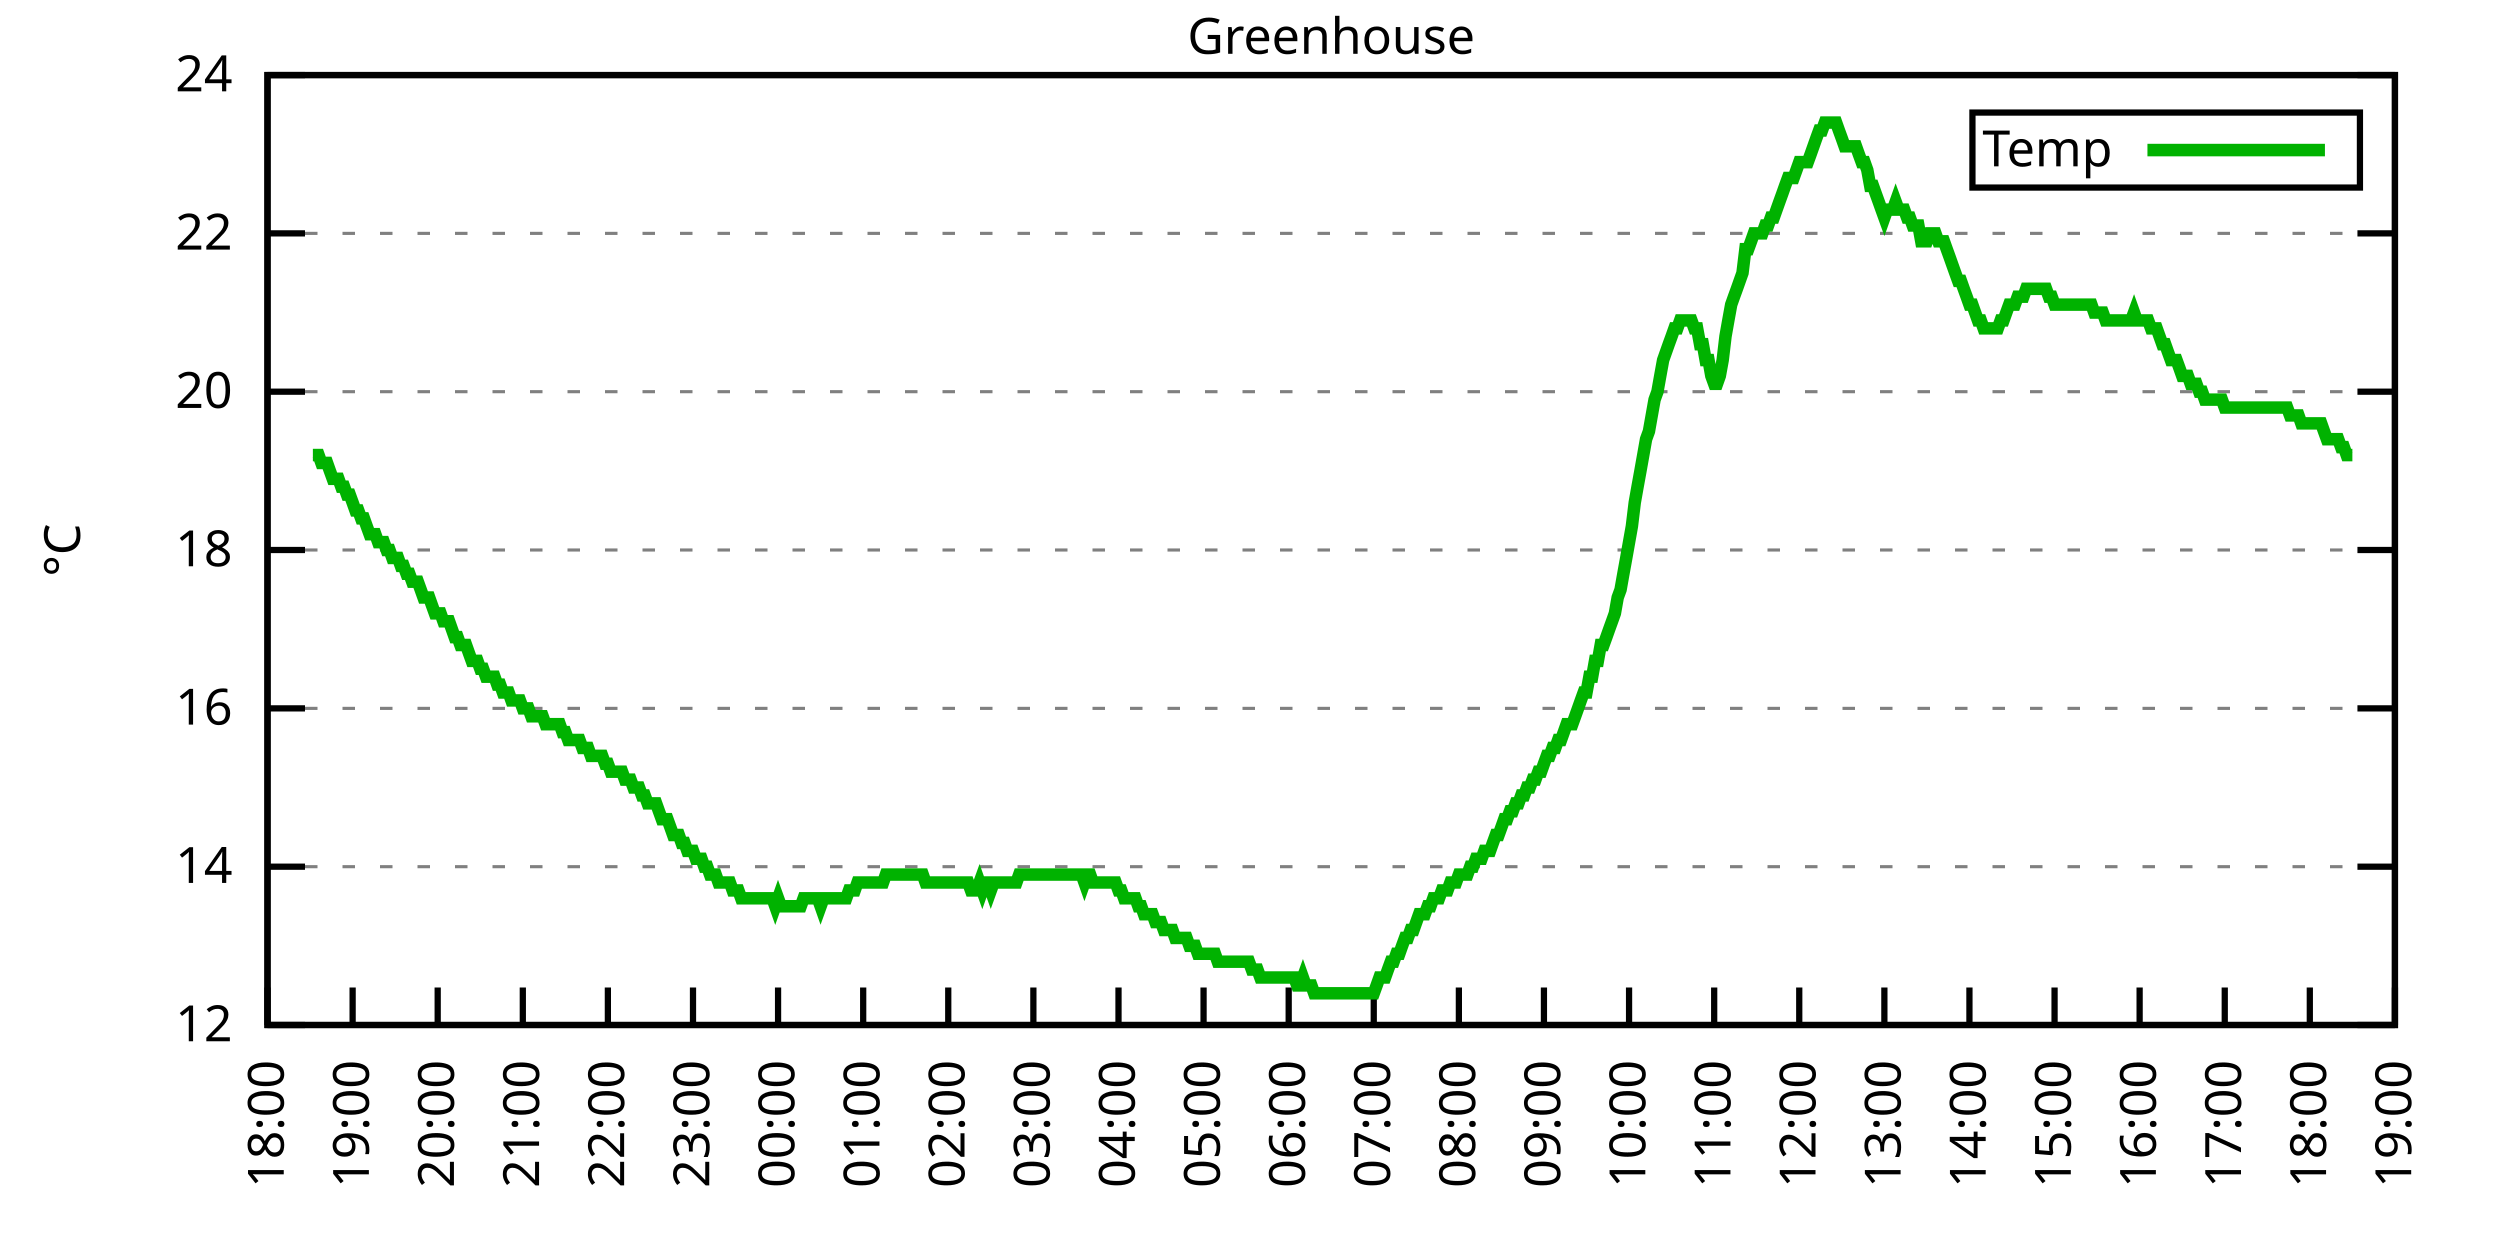
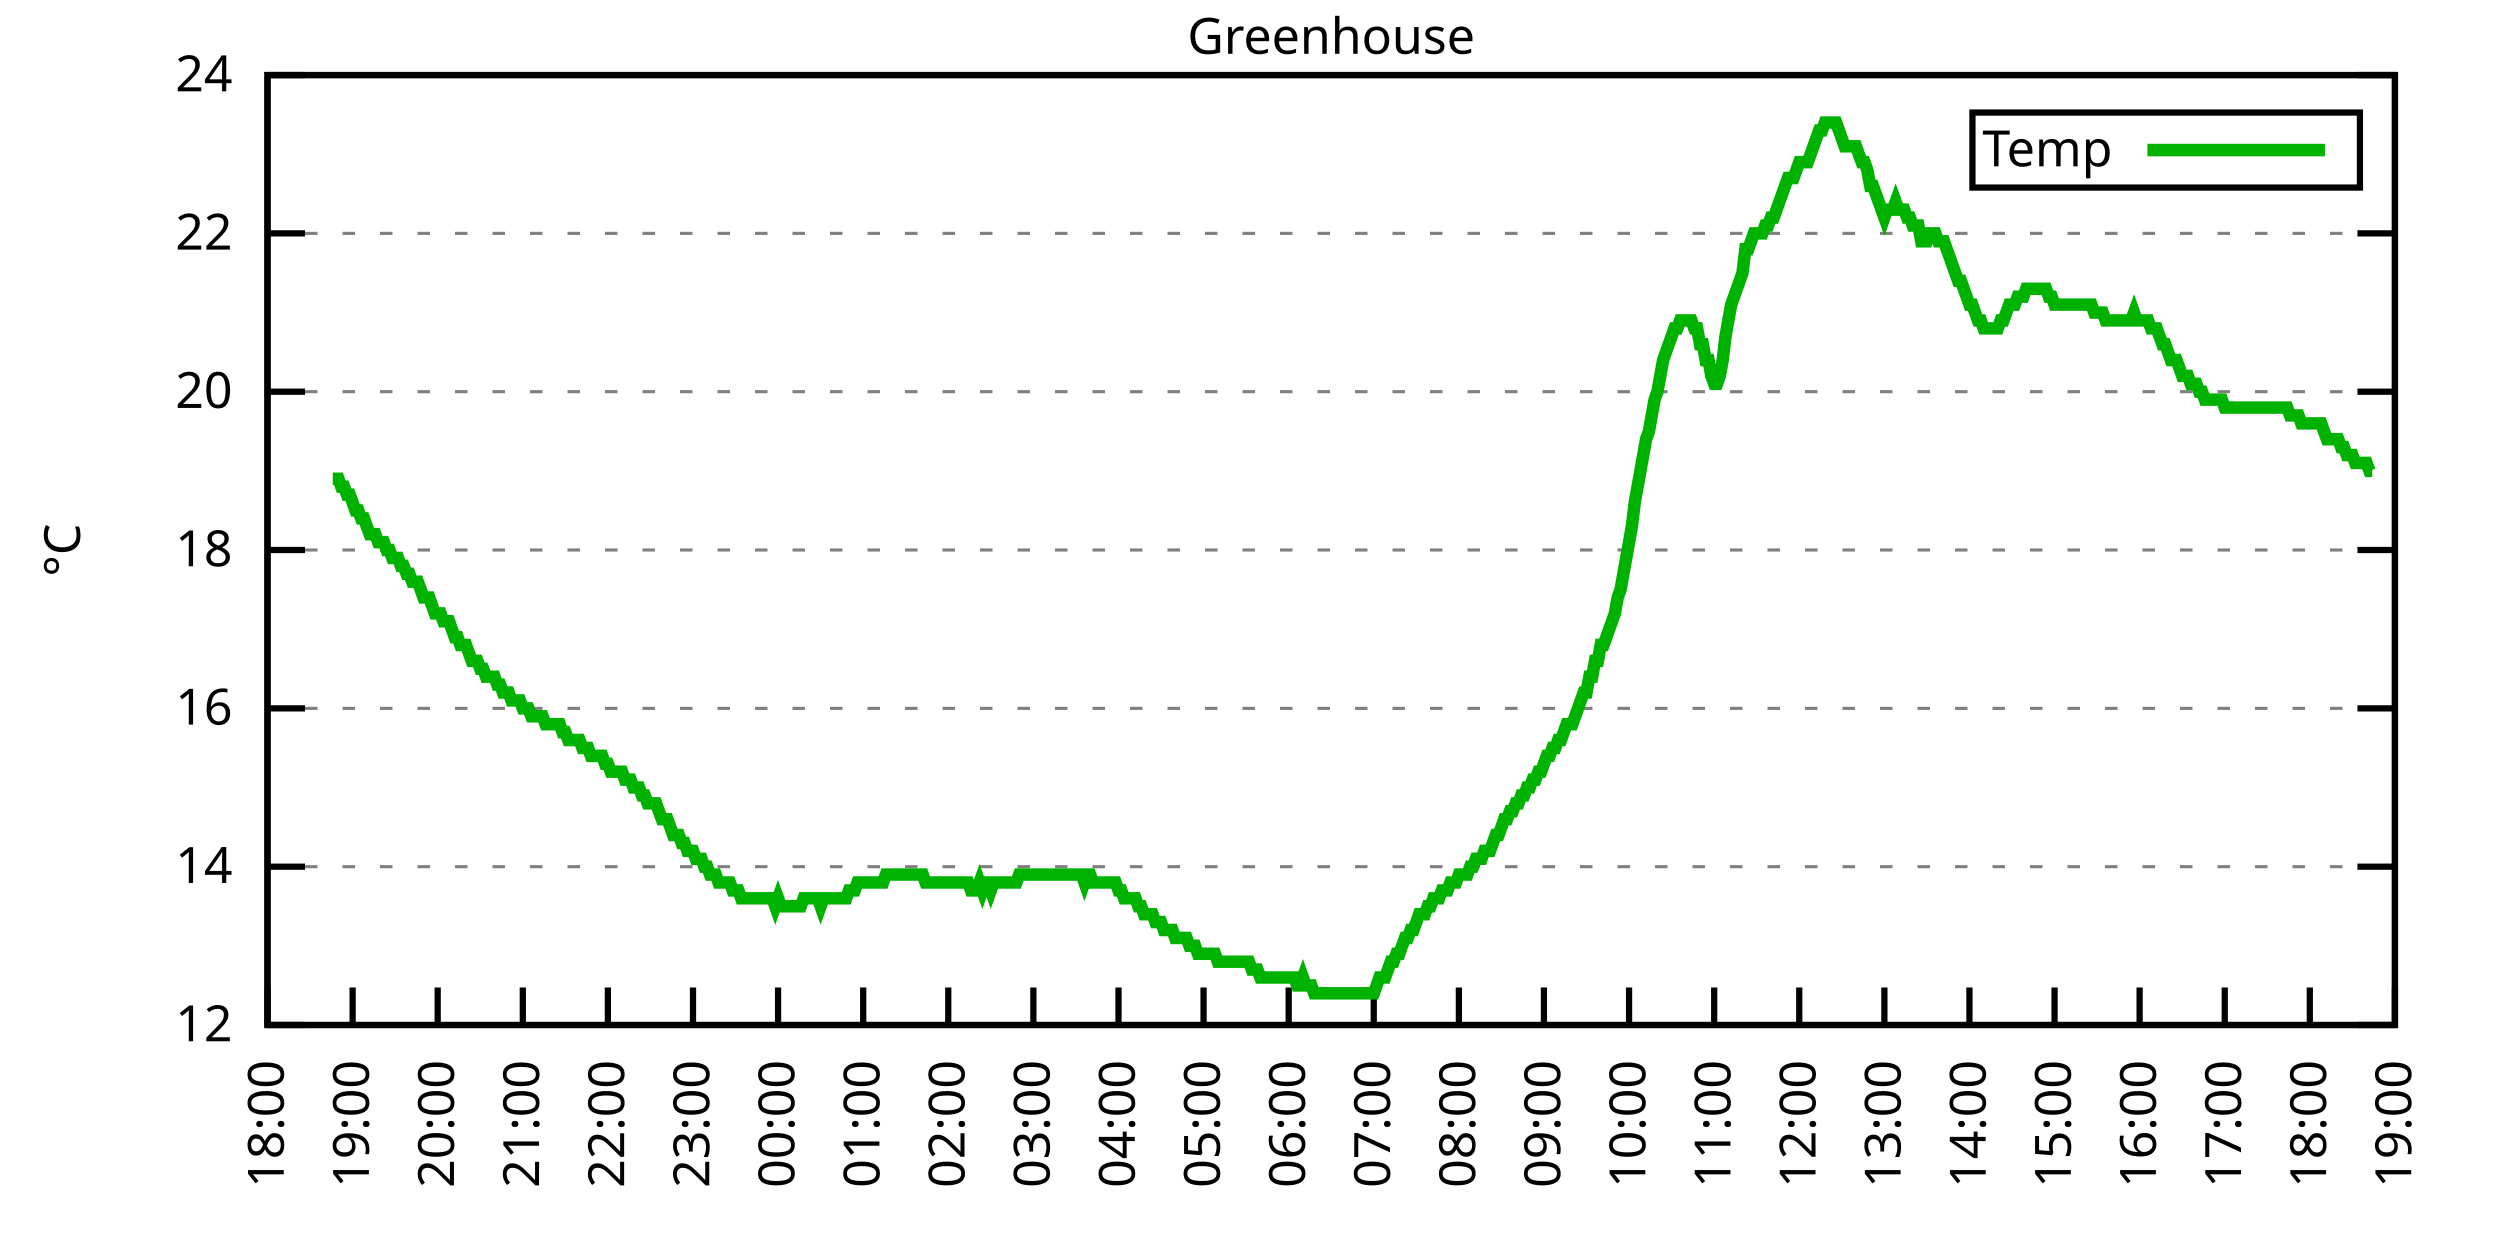
<svg xmlns="http://www.w3.org/2000/svg" xmlns:xlink="http://www.w3.org/1999/xlink" width="400" height="200" viewBox="0 0 400 200">
  <g id="gnuplot_canvas">
    <rect x="0" y="0" width="400" height="200" fill="none" />
    <defs>
      <circle id="gpDot" r="0.5" stroke-width="0.5" stroke="currentColor" />
      <path id="gpPt0" stroke-width="0.333" stroke="currentColor" d="M-1,0 h2 M0,-1 v2" />
      <path id="gpPt1" stroke-width="0.333" stroke="currentColor" d="M-1,-1 L1,1 M1,-1 L-1,1" />
      <path id="gpPt2" stroke-width="0.333" stroke="currentColor" d="M-1,0 L1,0 M0,-1 L0,1 M-1,-1 L1,1 M-1,1 L1,-1" />
      <rect id="gpPt3" stroke-width="0.333" stroke="currentColor" x="-1" y="-1" width="2" height="2" />
      <rect id="gpPt4" stroke-width="0.333" stroke="currentColor" fill="currentColor" x="-1" y="-1" width="2" height="2" />
      <circle id="gpPt5" stroke-width="0.333" stroke="currentColor" cx="0" cy="0" r="1" />
      <use xlink:href="#gpPt5" id="gpPt6" fill="currentColor" stroke="none" />
      <path id="gpPt7" stroke-width="0.333" stroke="currentColor" d="M0,-1.33 L-1.33,0.67 L1.33,0.67 z" />
      <use xlink:href="#gpPt7" id="gpPt8" fill="currentColor" stroke="none" />
      <use xlink:href="#gpPt7" id="gpPt9" stroke="currentColor" transform="rotate(180)" />
      <use xlink:href="#gpPt9" id="gpPt10" fill="currentColor" stroke="none" />
      <use xlink:href="#gpPt3" id="gpPt11" stroke="currentColor" transform="rotate(45)" />
      <use xlink:href="#gpPt11" id="gpPt12" fill="currentColor" stroke="none" />
      <path id="gpPt13" stroke-width="0.333" stroke="currentColor" d="M0,1.330 L1.265,0.411 L0.782,-1.067 L-0.782,-1.076 L-1.265,0.411 z" />
      <use xlink:href="#gpPt13" id="gpPt14" fill="currentColor" stroke="none" />
      <filter id="textbox" filterUnits="objectBoundingBox" x="0" y="0" height="1" width="1">
        <feFlood flood-color="white" flood-opacity="1" result="bgnd" />
        <feComposite in="SourceGraphic" in2="bgnd" operator="atop" />
      </filter>
      <filter id="greybox" filterUnits="objectBoundingBox" x="0" y="0" height="1" width="1">
        <feFlood flood-color="lightgrey" flood-opacity="1" result="grey" />
        <feComposite in="SourceGraphic" in2="grey" operator="atop" />
      </filter>
    </defs>
    <g fill="none" color="white" stroke="currentColor" stroke-width="1.00" stroke-linecap="butt" stroke-linejoin="miter">
</g>
    <g fill="none" color="black" stroke="currentColor" stroke-width="1.00" stroke-linecap="butt" stroke-linejoin="miter">
      <g stroke="none" shape-rendering="crispEdges">
        <polygon fill="rgb(255, 255, 255)" points="42.80,164.00 383.18,164.00 383.18,12.02 42.80,12.02 " />
      </g>
    </g>
    <g fill="none" color="black" stroke="currentColor" stroke-width="1.00" stroke-linecap="butt" stroke-linejoin="miter">
</g>
    <g fill="none" color="black" stroke="black" stroke-width="0.50" stroke-linecap="butt" stroke-linejoin="miter">
</g>
    <g fill="none" color="gray" stroke="currentColor" stroke-width="0.50" stroke-linecap="butt" stroke-linejoin="miter">
      <path stroke="gray" stroke-dasharray="2,4" class="gridline" d="M42.80,164.00 L383.19,164.00  " />
    </g>
    <g fill="none" color="gray" stroke="gray" stroke-width="1.00" stroke-linecap="butt" stroke-linejoin="miter">
</g>
    <g fill="none" color="black" stroke="currentColor" stroke-width="1.00" stroke-linecap="butt" stroke-linejoin="miter">
      <path stroke="black" d="M42.80,164.00 L48.80,164.00 M383.19,164.00 L377.19,164.00  " />
      <g transform="translate(37.20,166.60)" stroke="none" fill="black" font-family="Sans" font-size="8.00" text-anchor="end">
        <text>
          <tspan font-family="Sans"> 12</tspan>
        </text>
      </g>
    </g>
    <g fill="none" color="black" stroke="currentColor" stroke-width="1.00" stroke-linecap="butt" stroke-linejoin="miter">
</g>
    <g fill="none" color="black" stroke="black" stroke-width="0.50" stroke-linecap="butt" stroke-linejoin="miter">
</g>
    <g fill="none" color="gray" stroke="currentColor" stroke-width="0.50" stroke-linecap="butt" stroke-linejoin="miter">
      <path stroke="gray" stroke-dasharray="2,4" class="gridline" d="M42.80,138.67 L383.19,138.67  " />
    </g>
    <g fill="none" color="gray" stroke="gray" stroke-width="1.00" stroke-linecap="butt" stroke-linejoin="miter">
</g>
    <g fill="none" color="black" stroke="currentColor" stroke-width="1.00" stroke-linecap="butt" stroke-linejoin="miter">
      <path stroke="black" d="M42.80,138.67 L48.80,138.67 M383.19,138.67 L377.19,138.67  " />
      <g transform="translate(37.20,141.27)" stroke="none" fill="black" font-family="Sans" font-size="8.00" text-anchor="end">
        <text>
          <tspan font-family="Sans"> 14</tspan>
        </text>
      </g>
    </g>
    <g fill="none" color="black" stroke="currentColor" stroke-width="1.00" stroke-linecap="butt" stroke-linejoin="miter">
</g>
    <g fill="none" color="black" stroke="black" stroke-width="0.50" stroke-linecap="butt" stroke-linejoin="miter">
</g>
    <g fill="none" color="gray" stroke="currentColor" stroke-width="0.50" stroke-linecap="butt" stroke-linejoin="miter">
      <path stroke="gray" stroke-dasharray="2,4" class="gridline" d="M42.80,113.34 L383.19,113.34  " />
    </g>
    <g fill="none" color="gray" stroke="gray" stroke-width="1.00" stroke-linecap="butt" stroke-linejoin="miter">
</g>
    <g fill="none" color="black" stroke="currentColor" stroke-width="1.00" stroke-linecap="butt" stroke-linejoin="miter">
      <path stroke="black" d="M42.80,113.34 L48.80,113.34 M383.19,113.34 L377.19,113.34  " />
      <g transform="translate(37.20,115.94)" stroke="none" fill="black" font-family="Sans" font-size="8.00" text-anchor="end">
        <text>
          <tspan font-family="Sans"> 16</tspan>
        </text>
      </g>
    </g>
    <g fill="none" color="black" stroke="currentColor" stroke-width="1.00" stroke-linecap="butt" stroke-linejoin="miter">
</g>
    <g fill="none" color="black" stroke="black" stroke-width="0.50" stroke-linecap="butt" stroke-linejoin="miter">
</g>
    <g fill="none" color="gray" stroke="currentColor" stroke-width="0.50" stroke-linecap="butt" stroke-linejoin="miter">
      <path stroke="gray" stroke-dasharray="2,4" class="gridline" d="M42.80,88.00 L383.19,88.00  " />
    </g>
    <g fill="none" color="gray" stroke="gray" stroke-width="1.00" stroke-linecap="butt" stroke-linejoin="miter">
</g>
    <g fill="none" color="black" stroke="currentColor" stroke-width="1.00" stroke-linecap="butt" stroke-linejoin="miter">
      <path stroke="black" d="M42.80,88.00 L48.80,88.00 M383.19,88.00 L377.19,88.00  " />
      <g transform="translate(37.20,90.60)" stroke="none" fill="black" font-family="Sans" font-size="8.00" text-anchor="end">
        <text>
          <tspan font-family="Sans"> 18</tspan>
        </text>
      </g>
    </g>
    <g fill="none" color="black" stroke="currentColor" stroke-width="1.00" stroke-linecap="butt" stroke-linejoin="miter">
</g>
    <g fill="none" color="black" stroke="black" stroke-width="0.50" stroke-linecap="butt" stroke-linejoin="miter">
</g>
    <g fill="none" color="gray" stroke="currentColor" stroke-width="0.50" stroke-linecap="butt" stroke-linejoin="miter">
      <path stroke="gray" stroke-dasharray="2,4" class="gridline" d="M42.80,62.67 L383.19,62.67  " />
    </g>
    <g fill="none" color="gray" stroke="gray" stroke-width="1.00" stroke-linecap="butt" stroke-linejoin="miter">
</g>
    <g fill="none" color="black" stroke="currentColor" stroke-width="1.00" stroke-linecap="butt" stroke-linejoin="miter">
      <path stroke="black" d="M42.80,62.67 L48.80,62.67 M383.19,62.67 L377.19,62.67  " />
      <g transform="translate(37.20,65.27)" stroke="none" fill="black" font-family="Sans" font-size="8.00" text-anchor="end">
        <text>
          <tspan font-family="Sans"> 20</tspan>
        </text>
      </g>
    </g>
    <g fill="none" color="black" stroke="currentColor" stroke-width="1.00" stroke-linecap="butt" stroke-linejoin="miter">
</g>
    <g fill="none" color="black" stroke="black" stroke-width="0.50" stroke-linecap="butt" stroke-linejoin="miter">
</g>
    <g fill="none" color="gray" stroke="currentColor" stroke-width="0.50" stroke-linecap="butt" stroke-linejoin="miter">
      <path stroke="gray" stroke-dasharray="2,4" class="gridline" d="M42.80,37.34 L383.19,37.34  " />
    </g>
    <g fill="none" color="gray" stroke="gray" stroke-width="1.00" stroke-linecap="butt" stroke-linejoin="miter">
</g>
    <g fill="none" color="black" stroke="currentColor" stroke-width="1.00" stroke-linecap="butt" stroke-linejoin="miter">
      <path stroke="black" d="M42.80,37.34 L48.80,37.34 M383.19,37.34 L377.19,37.34  " />
      <g transform="translate(37.20,39.94)" stroke="none" fill="black" font-family="Sans" font-size="8.00" text-anchor="end">
        <text>
          <tspan font-family="Sans"> 22</tspan>
        </text>
      </g>
    </g>
    <g fill="none" color="black" stroke="currentColor" stroke-width="1.00" stroke-linecap="butt" stroke-linejoin="miter">
</g>
    <g fill="none" color="black" stroke="black" stroke-width="0.50" stroke-linecap="butt" stroke-linejoin="miter">
</g>
    <g fill="none" color="gray" stroke="currentColor" stroke-width="0.50" stroke-linecap="butt" stroke-linejoin="miter">
      <path stroke="gray" stroke-dasharray="2,4" class="gridline" d="M42.80,12.01 L383.19,12.01  " />
    </g>
    <g fill="none" color="gray" stroke="gray" stroke-width="1.00" stroke-linecap="butt" stroke-linejoin="miter">
</g>
    <g fill="none" color="black" stroke="currentColor" stroke-width="1.00" stroke-linecap="butt" stroke-linejoin="miter">
      <path stroke="black" d="M42.80,12.01 L48.80,12.01 M383.19,12.01 L377.19,12.01  " />
      <g transform="translate(37.20,14.61)" stroke="none" fill="black" font-family="Sans" font-size="8.00" text-anchor="end">
        <text>
          <tspan font-family="Sans"> 24</tspan>
        </text>
      </g>
    </g>
    <g fill="none" color="black" stroke="currentColor" stroke-width="1.00" stroke-linecap="butt" stroke-linejoin="miter">
      <path stroke="black" d="M42.80,164.00 L42.80,158.00  " />
      <g transform="translate(45.40,169.60) rotate(270.00)" stroke="none" fill="black" font-family="Sans" font-size="8.00" text-anchor="end">
        <text>
          <tspan font-family="Sans">18:00</tspan>
        </text>
      </g>
    </g>
    <g fill="none" color="black" stroke="currentColor" stroke-width="1.00" stroke-linecap="butt" stroke-linejoin="miter">
      <path stroke="black" d="M56.42,164.00 L56.42,158.00  " />
      <g transform="translate(59.02,169.60) rotate(270.00)" stroke="none" fill="black" font-family="Sans" font-size="8.00" text-anchor="end">
        <text>
          <tspan font-family="Sans">19:00</tspan>
        </text>
      </g>
    </g>
    <g fill="none" color="black" stroke="currentColor" stroke-width="1.00" stroke-linecap="butt" stroke-linejoin="miter">
      <path stroke="black" d="M70.03,164.00 L70.03,158.00  " />
      <g transform="translate(72.63,169.60) rotate(270.00)" stroke="none" fill="black" font-family="Sans" font-size="8.00" text-anchor="end">
        <text>
          <tspan font-family="Sans">20:00</tspan>
        </text>
      </g>
    </g>
    <g fill="none" color="black" stroke="currentColor" stroke-width="1.00" stroke-linecap="butt" stroke-linejoin="miter">
      <path stroke="black" d="M83.65,164.00 L83.65,158.00  " />
      <g transform="translate(86.25,169.60) rotate(270.00)" stroke="none" fill="black" font-family="Sans" font-size="8.00" text-anchor="end">
        <text>
          <tspan font-family="Sans">21:00</tspan>
        </text>
      </g>
    </g>
    <g fill="none" color="black" stroke="currentColor" stroke-width="1.00" stroke-linecap="butt" stroke-linejoin="miter">
      <path stroke="black" d="M97.26,164.00 L97.26,158.00  " />
      <g transform="translate(99.86,169.60) rotate(270.00)" stroke="none" fill="black" font-family="Sans" font-size="8.00" text-anchor="end">
        <text>
          <tspan font-family="Sans">22:00</tspan>
        </text>
      </g>
    </g>
    <g fill="none" color="black" stroke="currentColor" stroke-width="1.00" stroke-linecap="butt" stroke-linejoin="miter">
      <path stroke="black" d="M110.88,164.00 L110.88,158.00  " />
      <g transform="translate(113.48,169.60) rotate(270.00)" stroke="none" fill="black" font-family="Sans" font-size="8.00" text-anchor="end">
        <text>
          <tspan font-family="Sans">23:00</tspan>
        </text>
      </g>
    </g>
    <g fill="none" color="black" stroke="currentColor" stroke-width="1.00" stroke-linecap="butt" stroke-linejoin="miter">
      <path stroke="black" d="M124.49,164.00 L124.49,158.00  " />
      <g transform="translate(127.09,169.60) rotate(270.00)" stroke="none" fill="black" font-family="Sans" font-size="8.00" text-anchor="end">
        <text>
          <tspan font-family="Sans">00:00</tspan>
        </text>
      </g>
    </g>
    <g fill="none" color="black" stroke="currentColor" stroke-width="1.00" stroke-linecap="butt" stroke-linejoin="miter">
      <path stroke="black" d="M138.11,164.00 L138.11,158.00  " />
      <g transform="translate(140.71,169.60) rotate(270.00)" stroke="none" fill="black" font-family="Sans" font-size="8.00" text-anchor="end">
        <text>
          <tspan font-family="Sans">01:00</tspan>
        </text>
      </g>
    </g>
    <g fill="none" color="black" stroke="currentColor" stroke-width="1.00" stroke-linecap="butt" stroke-linejoin="miter">
      <path stroke="black" d="M151.72,164.00 L151.72,158.00  " />
      <g transform="translate(154.32,169.60) rotate(270.00)" stroke="none" fill="black" font-family="Sans" font-size="8.00" text-anchor="end">
        <text>
          <tspan font-family="Sans">02:00</tspan>
        </text>
      </g>
    </g>
    <g fill="none" color="black" stroke="currentColor" stroke-width="1.00" stroke-linecap="butt" stroke-linejoin="miter">
      <path stroke="black" d="M165.34,164.00 L165.34,158.00  " />
      <g transform="translate(167.94,169.60) rotate(270.00)" stroke="none" fill="black" font-family="Sans" font-size="8.00" text-anchor="end">
        <text>
          <tspan font-family="Sans">03:00</tspan>
        </text>
      </g>
    </g>
    <g fill="none" color="black" stroke="currentColor" stroke-width="1.00" stroke-linecap="butt" stroke-linejoin="miter">
      <path stroke="black" d="M178.96,164.00 L178.96,158.00  " />
      <g transform="translate(181.56,169.60) rotate(270.00)" stroke="none" fill="black" font-family="Sans" font-size="8.00" text-anchor="end">
        <text>
          <tspan font-family="Sans">04:00</tspan>
        </text>
      </g>
    </g>
    <g fill="none" color="black" stroke="currentColor" stroke-width="1.00" stroke-linecap="butt" stroke-linejoin="miter">
      <path stroke="black" d="M192.57,164.00 L192.57,158.00  " />
      <g transform="translate(195.17,169.60) rotate(270.00)" stroke="none" fill="black" font-family="Sans" font-size="8.00" text-anchor="end">
        <text>
          <tspan font-family="Sans">05:00</tspan>
        </text>
      </g>
    </g>
    <g fill="none" color="black" stroke="currentColor" stroke-width="1.00" stroke-linecap="butt" stroke-linejoin="miter">
      <path stroke="black" d="M206.19,164.00 L206.19,158.00  " />
      <g transform="translate(208.79,169.60) rotate(270.00)" stroke="none" fill="black" font-family="Sans" font-size="8.00" text-anchor="end">
        <text>
          <tspan font-family="Sans">06:00</tspan>
        </text>
      </g>
    </g>
    <g fill="none" color="black" stroke="currentColor" stroke-width="1.00" stroke-linecap="butt" stroke-linejoin="miter">
      <path stroke="black" d="M219.80,164.00 L219.80,158.00  " />
      <g transform="translate(222.40,169.60) rotate(270.00)" stroke="none" fill="black" font-family="Sans" font-size="8.00" text-anchor="end">
        <text>
          <tspan font-family="Sans">07:00</tspan>
        </text>
      </g>
    </g>
    <g fill="none" color="black" stroke="currentColor" stroke-width="1.00" stroke-linecap="butt" stroke-linejoin="miter">
      <path stroke="black" d="M233.42,164.00 L233.42,158.00  " />
      <g transform="translate(236.02,169.60) rotate(270.00)" stroke="none" fill="black" font-family="Sans" font-size="8.00" text-anchor="end">
        <text>
          <tspan font-family="Sans">08:00</tspan>
        </text>
      </g>
    </g>
    <g fill="none" color="black" stroke="currentColor" stroke-width="1.00" stroke-linecap="butt" stroke-linejoin="miter">
      <path stroke="black" d="M247.03,164.00 L247.03,158.00  " />
      <g transform="translate(249.63,169.60) rotate(270.00)" stroke="none" fill="black" font-family="Sans" font-size="8.00" text-anchor="end">
        <text>
          <tspan font-family="Sans">09:00</tspan>
        </text>
      </g>
    </g>
    <g fill="none" color="black" stroke="currentColor" stroke-width="1.00" stroke-linecap="butt" stroke-linejoin="miter">
      <path stroke="black" d="M260.65,164.00 L260.65,158.00  " />
      <g transform="translate(263.25,169.60) rotate(270.00)" stroke="none" fill="black" font-family="Sans" font-size="8.00" text-anchor="end">
        <text>
          <tspan font-family="Sans">10:00</tspan>
        </text>
      </g>
    </g>
    <g fill="none" color="black" stroke="currentColor" stroke-width="1.00" stroke-linecap="butt" stroke-linejoin="miter">
      <path stroke="black" d="M274.27,164.00 L274.27,158.00  " />
      <g transform="translate(276.87,169.60) rotate(270.00)" stroke="none" fill="black" font-family="Sans" font-size="8.00" text-anchor="end">
        <text>
          <tspan font-family="Sans">11:00</tspan>
        </text>
      </g>
    </g>
    <g fill="none" color="black" stroke="currentColor" stroke-width="1.00" stroke-linecap="butt" stroke-linejoin="miter">
      <path stroke="black" d="M287.88,164.00 L287.88,158.00  " />
      <g transform="translate(290.48,169.60) rotate(270.00)" stroke="none" fill="black" font-family="Sans" font-size="8.00" text-anchor="end">
        <text>
          <tspan font-family="Sans">12:00</tspan>
        </text>
      </g>
    </g>
    <g fill="none" color="black" stroke="currentColor" stroke-width="1.00" stroke-linecap="butt" stroke-linejoin="miter">
      <path stroke="black" d="M301.50,164.00 L301.50,158.00  " />
      <g transform="translate(304.10,169.60) rotate(270.00)" stroke="none" fill="black" font-family="Sans" font-size="8.00" text-anchor="end">
        <text>
          <tspan font-family="Sans">13:00</tspan>
        </text>
      </g>
    </g>
    <g fill="none" color="black" stroke="currentColor" stroke-width="1.00" stroke-linecap="butt" stroke-linejoin="miter">
      <path stroke="black" d="M315.11,164.00 L315.11,158.00  " />
      <g transform="translate(317.71,169.60) rotate(270.00)" stroke="none" fill="black" font-family="Sans" font-size="8.00" text-anchor="end">
        <text>
          <tspan font-family="Sans">14:00</tspan>
        </text>
      </g>
    </g>
    <g fill="none" color="black" stroke="currentColor" stroke-width="1.00" stroke-linecap="butt" stroke-linejoin="miter">
      <path stroke="black" d="M328.73,164.00 L328.73,158.00  " />
      <g transform="translate(331.33,169.60) rotate(270.00)" stroke="none" fill="black" font-family="Sans" font-size="8.00" text-anchor="end">
        <text>
          <tspan font-family="Sans">15:00</tspan>
        </text>
      </g>
    </g>
    <g fill="none" color="black" stroke="currentColor" stroke-width="1.00" stroke-linecap="butt" stroke-linejoin="miter">
      <path stroke="black" d="M342.34,164.00 L342.34,158.00  " />
      <g transform="translate(344.94,169.60) rotate(270.00)" stroke="none" fill="black" font-family="Sans" font-size="8.00" text-anchor="end">
        <text>
          <tspan font-family="Sans">16:00</tspan>
        </text>
      </g>
    </g>
    <g fill="none" color="black" stroke="currentColor" stroke-width="1.00" stroke-linecap="butt" stroke-linejoin="miter">
      <path stroke="black" d="M355.96,164.00 L355.96,158.00  " />
      <g transform="translate(358.56,169.60) rotate(270.00)" stroke="none" fill="black" font-family="Sans" font-size="8.00" text-anchor="end">
        <text>
          <tspan font-family="Sans">17:00</tspan>
        </text>
      </g>
    </g>
    <g fill="none" color="black" stroke="currentColor" stroke-width="1.00" stroke-linecap="butt" stroke-linejoin="miter">
      <path stroke="black" d="M369.57,164.00 L369.57,158.00  " />
      <g transform="translate(372.17,169.60) rotate(270.00)" stroke="none" fill="black" font-family="Sans" font-size="8.00" text-anchor="end">
        <text>
          <tspan font-family="Sans">18:00</tspan>
        </text>
      </g>
    </g>
    <g fill="none" color="black" stroke="currentColor" stroke-width="1.00" stroke-linecap="butt" stroke-linejoin="miter">
      <path stroke="black" d="M383.19,164.00 L383.19,158.00  " />
      <g transform="translate(385.79,169.60) rotate(270.00)" stroke="none" fill="black" font-family="Sans" font-size="8.00" text-anchor="end">
        <text>
          <tspan font-family="Sans">19:00</tspan>
        </text>
      </g>
    </g>
    <g fill="none" color="black" stroke="currentColor" stroke-width="1.00" stroke-linecap="butt" stroke-linejoin="miter">
</g>
    <g fill="none" color="black" stroke="currentColor" stroke-width="1.00" stroke-linecap="butt" stroke-linejoin="miter">
      <path stroke="black" d="M42.80,12.01 L42.80,164.00 L383.19,164.00 L383.19,12.01 L42.80,12.01 Z  " />
    </g>
    <g fill="none" color="black" stroke="currentColor" stroke-width="1.00" stroke-linecap="butt" stroke-linejoin="miter">
</g>
    <g fill="none" color="black" stroke="currentColor" stroke-width="1.00" stroke-linecap="butt" stroke-linejoin="miter">
      <path stroke="black" d="M315.59,30.01 L315.59,18.01 L377.59,18.01 L377.59,30.01 L315.59,30.01 Z  " />
    </g>
    <g id="Greenhouse_plot_1">
      <g fill="none" color="white" stroke="black" stroke-width="2.00" stroke-linecap="butt" stroke-linejoin="miter">
</g>
      <g fill="none" color="black" stroke="currentColor" stroke-width="2.00" stroke-linecap="butt" stroke-linejoin="miter">
        <g transform="translate(337.99,26.61)" stroke="none" fill="black" font-family="Sans" font-size="8.00" text-anchor="end">
          <text>
            <tspan font-family="Sans">Temp</tspan>
          </text>
        </g>
      </g>
      <g fill="none" color="black" stroke="currentColor" stroke-width="2.00" stroke-linecap="butt" stroke-linejoin="miter">
-         <path stroke="rgb(  0, 178,   0)" d="M343.59,24.01 L371.99,24.01 M50.06,72.81 L50.52,72.81 L50.97,72.81 L51.42,74.07 L51.88,74.07 L52.33,74.07   L52.78,75.34 L53.24,76.61 L53.69,76.61 L54.15,76.61 L54.60,77.87 L55.05,77.87 L55.51,79.14 L55.96,79.14   L56.42,80.41 L56.87,81.67 L57.32,81.67 L57.78,82.94 L58.23,82.94 L58.68,84.21 L59.14,85.47 L59.59,85.47   L60.05,85.47 L60.50,86.74 L60.95,86.74 L61.41,86.74 L61.86,88.00 L62.32,88.00 L62.77,89.27 L63.22,89.27   L63.68,89.27 L64.13,90.54 L64.58,90.54 L65.04,91.80 L65.49,91.80 L65.95,93.07 L66.40,93.07 L66.85,93.07   L67.31,94.34 L67.76,95.60 L68.22,95.60 L68.67,95.60 L69.12,96.87 L69.58,98.14 L70.03,98.14 L70.49,98.14   L70.94,99.40 L71.39,99.40 L71.85,99.40 L72.30,100.67 L72.75,101.94 L73.21,101.94 L73.66,103.20 L74.12,103.20   L74.57,103.20 L75.02,104.47 L75.48,105.74 L75.93,105.74 L76.39,105.74 L76.84,107.00 L77.29,107.00 L77.75,108.27   L78.20,108.27 L78.65,108.27 L79.11,108.27 L79.56,109.54 L80.02,109.54 L80.47,110.80 L80.92,110.80 L81.38,110.80   L81.83,112.07 L82.29,112.07 L82.74,112.07 L83.19,112.07 L83.65,113.34 L84.10,113.34 L84.55,113.34 L85.01,114.60   L85.46,114.60 L85.92,114.60 L86.37,114.60 L86.82,114.60 L87.28,115.87 L87.73,115.87 L88.19,115.87 L88.64,115.87   L89.09,115.87 L89.55,115.87 L90.00,117.14 L90.45,117.14 L90.91,118.40 L91.36,118.40 L91.82,118.40 L92.27,118.40   L92.72,118.40 L93.18,119.67 L93.63,119.67 L94.09,119.67 L94.54,120.94 L94.99,120.94 L95.45,120.94 L95.90,120.94   L96.35,120.94 L96.81,122.20 L97.26,122.20 L97.72,123.47 L98.17,123.47 L98.62,123.47 L99.08,123.47 L99.53,123.47   L99.99,124.74 L100.44,124.74 L100.89,124.74 L101.35,126.00 L101.80,126.00 L102.25,126.00 L102.71,127.27 L103.16,127.27   L103.62,128.54 L104.07,128.54 L104.52,128.54 L104.98,128.54 L105.43,129.80 L105.89,131.07 L106.34,131.07 L106.79,131.07   L107.25,132.34 L107.70,133.60 L108.15,133.60 L108.61,133.60 L109.06,134.87 L109.52,134.87 L109.97,136.14 L110.42,136.14   L110.88,136.14 L111.33,137.40 L111.79,137.40 L112.24,137.40 L112.69,138.67 L113.15,138.67 L113.60,139.93 L114.05,139.93   L114.51,139.93 L114.96,141.20 L115.42,141.20 L115.87,141.20 L116.32,141.20 L116.78,141.20 L117.23,142.47 L117.69,142.47   L118.14,142.47 L118.59,143.73 L119.05,143.73 L119.50,143.73 L119.96,143.73 L120.41,143.73 L120.86,143.73 L121.32,143.73   L121.77,143.73 L122.22,143.73 L122.68,143.73 L123.13,143.73 L123.59,143.73 L124.04,145.00 L124.49,143.73 L124.95,145.00   L125.40,145.00 L125.86,145.00 L126.31,145.00 L126.76,145.00 L127.22,145.00 L127.67,145.00 L128.12,145.00 L128.58,143.73   L129.03,143.73 L129.49,143.73 L129.94,143.73 L130.39,143.73 L130.85,143.73 L131.30,145.00 L131.76,143.73 L132.21,143.73   L132.66,143.73 L133.12,143.73 L133.57,143.73 L134.02,143.73 L134.48,143.73 L134.93,143.73 L135.39,143.73 L135.84,142.47   L136.29,142.47 L136.75,142.47 L137.20,141.20 L137.66,141.20 L138.11,141.20 L138.56,141.20 L139.02,141.20 L139.47,141.20   L139.92,141.20 L140.38,141.20 L140.83,141.20 L141.29,141.20 L141.74,139.93 L142.19,139.93 L142.65,139.93 L143.10,139.93   L143.56,139.93 L144.01,139.93 L144.46,139.93 L144.92,139.93 L145.37,139.93 L145.82,139.93 L146.28,139.93 L146.73,139.93   L147.19,139.93 L147.64,139.93 L148.09,141.20 L148.55,141.20 L149.00,141.20 L149.46,141.20 L149.91,141.20 L150.36,141.20   L150.82,141.20 L151.27,141.20 L151.72,141.20 L152.18,141.20 L152.63,141.20 L153.09,141.20 L153.54,141.20 L153.99,141.20   L154.45,141.20 L154.90,141.20 L155.36,142.47 L155.81,142.47 L156.26,142.47 L156.72,141.20 L157.17,142.47 L157.62,141.20   L158.08,141.20 L158.53,142.47 L158.99,141.20 L159.44,141.20 L159.89,141.20 L160.35,141.20 L160.80,141.20 L161.26,141.20   L161.71,141.20 L162.16,141.20 L162.62,141.20 L163.07,139.93 L163.52,139.93 L163.98,139.93 L164.43,139.93 L164.89,139.93   L165.34,139.93 L165.79,139.93 L166.25,139.93 L166.70,139.93 L167.16,139.93 L167.61,139.93 L168.06,139.93 L168.52,139.93   L168.97,139.93 L169.43,139.93 L169.88,139.93 L170.33,139.93 L170.79,139.93 L171.24,139.93 L171.69,139.93 L172.15,139.93   L172.60,139.93 L173.06,139.93 L173.51,141.20 L173.96,139.93 L174.42,139.93 L174.87,141.20 L175.33,141.20 L175.78,141.20   L176.23,141.20 L176.69,141.20 L177.14,141.20 L177.59,141.20 L178.05,141.20 L178.50,141.20 L178.96,142.47 L179.41,142.47   L179.86,143.73 L180.32,143.73 L180.77,143.73 L181.23,143.73 L181.68,143.73 L182.13,145.00 L182.59,145.00 L183.04,146.27   L183.49,146.27 L183.95,146.27 L184.40,146.27 L184.86,147.53 L185.31,147.53 L185.76,147.53 L186.22,148.80 L186.67,148.80   L187.13,148.80 L187.58,148.80 L188.03,150.07 L188.49,150.07 L188.94,150.07 L189.39,150.07 L189.85,150.07 L190.30,151.33   L190.76,151.33 L191.21,151.33 L191.66,152.60 L192.12,152.60 L192.57,152.60 L193.03,152.60 L193.48,152.60 L193.93,152.60   L194.39,152.60 L194.84,153.87 L195.29,153.87 L195.75,153.87 L196.20,153.87 L196.66,153.87 L197.11,153.87 L197.56,153.87   L198.02,153.87 L198.47,153.87 L198.93,153.87 L199.38,153.87 L199.83,153.87 L200.29,155.13 L200.74,155.13 L201.19,155.13   L201.65,156.40 L202.10,156.40 L202.56,156.40 L203.01,156.40 L203.46,156.40 L203.92,156.40 L204.37,156.40 L204.83,156.40   L205.28,156.40 L205.73,156.40 L206.19,156.40 L206.64,156.40 L207.09,156.40 L207.55,157.67 L208.00,157.67 L208.46,156.40   L208.91,157.67 L209.36,157.67 L209.82,157.67 L210.27,158.93 L210.73,158.93 L211.18,158.93 L211.63,158.93 L212.09,158.93   L212.54,158.93 L213.00,158.93 L213.45,158.93 L213.90,158.93 L214.36,158.93 L214.81,158.93 L215.26,158.93 L215.72,158.93   L216.17,158.93 L216.63,158.93 L217.08,158.93 L217.53,158.93 L217.99,158.93 L218.44,158.93 L218.90,158.93 L219.35,158.93   L219.80,158.93 L220.26,157.67 L220.71,156.40 L221.16,156.40 L221.62,156.40 L222.07,155.13 L222.53,153.87 L222.98,153.87   L223.43,152.60 L223.89,152.60 L224.34,151.33 L224.80,150.07 L225.25,150.07 L225.70,148.80 L226.16,148.80 L226.61,147.53   L227.06,146.27 L227.52,146.27 L227.97,146.27 L228.43,145.00 L228.88,145.00 L229.33,143.73 L229.79,143.73 L230.24,143.73   L230.70,142.47 L231.15,142.47 L231.60,142.47 L232.06,141.20 L232.51,141.20 L232.96,141.20 L233.42,139.93 L233.87,139.93   L234.33,139.93 L234.78,139.93 L235.23,138.67 L235.69,138.67 L236.14,137.40 L236.60,137.40 L237.05,137.40 L237.50,136.14   L237.96,136.14 L238.41,136.14 L238.86,134.87 L239.32,133.60 L239.77,133.60 L240.23,132.34 L240.68,131.07 L241.13,131.07   L241.59,129.80 L242.04,129.80 L242.50,128.54 L242.95,128.54 L243.40,127.27 L243.86,127.27 L244.31,126.00 L244.76,126.00   L245.22,124.74 L245.67,124.74 L246.13,123.47 L246.58,123.47 L247.03,122.20 L247.49,120.94 L247.94,120.94 L248.40,119.67   L248.85,119.67 L249.30,118.40 L249.76,118.40 L250.21,117.14 L250.66,115.87 L251.12,115.87 L251.57,115.87 L252.03,114.60   L252.48,113.34 L252.93,112.07 L253.39,110.80 L253.84,110.80 L254.30,108.27 L254.75,108.27 L255.20,105.74 L255.66,105.74   L256.11,103.20 L256.56,103.20 L257.02,101.94 L257.47,100.67 L257.93,99.40 L258.38,98.14 L258.83,95.60 L259.29,94.34   L259.74,91.80 L260.20,89.27 L260.65,86.74 L261.10,84.21 L261.56,80.41 L262.01,77.87 L262.47,75.34 L262.92,72.81   L263.37,70.27 L263.83,69.01 L264.28,66.47 L264.73,63.94 L265.19,62.67 L265.64,60.14 L266.10,57.61 L266.55,56.34   L267.00,55.07 L267.46,53.81 L267.91,52.54 L268.37,52.54 L268.82,51.27 L269.27,51.27 L269.73,51.27 L270.18,51.27   L270.63,51.27 L271.09,52.54 L271.54,52.54 L272.00,55.07 L272.45,55.07 L272.90,57.61 L273.36,57.61 L273.81,60.14   L274.27,61.41 L274.72,61.41 L275.17,60.14 L275.63,57.61 L276.08,53.81 L276.53,51.27 L276.99,48.74 L277.44,47.47   L277.90,46.21 L278.35,44.94 L278.80,43.67 L279.26,39.87 L279.71,39.87 L280.17,38.61 L280.62,37.34 L281.07,37.34   L281.53,37.34 L281.98,37.34 L282.43,36.08 L282.89,36.08 L283.34,34.81 L283.80,34.81 L284.25,33.54 L284.70,32.28   L285.16,31.01 L285.61,29.74 L286.07,28.48 L286.52,28.48 L286.97,28.48 L287.43,27.21 L287.88,25.94 L288.33,25.94   L288.79,25.94 L289.24,25.94 L289.70,24.68 L290.15,23.41 L290.60,22.14 L291.06,20.88 L291.51,20.88 L291.97,19.61   L292.42,19.61 L292.87,19.61 L293.33,19.61 L293.78,19.61 L294.23,20.88 L294.69,22.14 L295.14,23.41 L295.60,23.41   L296.05,23.41 L296.50,23.41 L296.96,23.41 L297.41,24.68 L297.87,25.94 L298.32,25.94 L298.77,27.21 L299.23,29.74   L299.68,29.74 L300.13,31.01 L300.59,32.28 L301.04,33.54 L301.50,34.81 L301.95,33.54 L302.40,33.54 L302.86,33.54   L303.31,32.28 L303.77,33.54 L304.22,33.54 L304.67,33.54 L305.13,34.81 L305.58,34.81 L306.03,36.08 L306.49,36.08   L306.94,36.08 L307.40,38.61 L307.85,38.61 L308.30,38.61 L308.76,37.34 L309.21,37.34 L309.67,37.34 L310.12,38.61   L310.57,38.61 L311.03,38.61 L311.48,39.87 L311.94,41.14 L312.39,42.41 L312.84,43.67 L313.30,44.94 L313.75,44.94   L314.20,46.21 L314.66,47.47 L315.11,48.74 L315.57,48.74 L316.02,50.01 L316.47,51.27 L316.93,51.27 L317.38,52.54   L317.84,52.54 L318.29,52.54 L318.74,52.54 L319.20,52.54 L319.65,52.54 L320.10,51.27 L320.56,51.27 L321.01,50.01   L321.47,48.74 L321.92,48.74 L322.37,48.74 L322.83,47.47 L323.28,47.47 L323.74,47.47 L324.19,46.21 L324.64,46.21   L325.10,46.21 L325.55,46.21 L326.00,46.21 L326.46,46.21 L326.91,46.21 L327.37,46.21 L327.82,47.47 L328.27,47.47   L328.73,48.74 L329.18,48.74 L329.64,48.74 L330.09,48.74 L330.54,48.74 L331.00,48.74 L331.45,48.74 L331.90,48.74   L332.36,48.74 L332.81,48.74 L333.27,48.74 L333.72,48.74 L334.17,48.74 L334.63,48.74 L335.08,50.01 L335.54,50.01   L335.99,50.01 L336.44,50.01 L336.90,51.27 L337.35,51.27 L337.80,51.27 L338.26,51.27 L338.71,51.27 L339.17,51.27   L339.62,51.27 L340.07,51.27 L340.53,51.27 L340.98,51.27 L341.44,50.01 L341.89,51.27 L342.34,51.27 L342.80,51.27   L343.25,51.27 L343.70,51.27 L344.16,52.54 L344.61,52.54 L345.07,52.54 L345.52,53.81 L345.97,55.07 L346.43,55.07   L346.88,56.34 L347.34,57.61 L347.79,57.61 L348.24,57.61 L348.70,58.87 L349.15,60.14 L349.60,60.14 L350.06,60.14   L350.51,61.41 L350.97,61.41 L351.42,61.41 L351.87,62.67 L352.33,62.67 L352.78,63.94 L353.24,63.94 L353.69,63.94   L354.14,63.94 L354.60,63.94 L355.05,63.94 L355.50,63.94 L355.96,65.21 L356.41,65.21 L356.87,65.21 L357.32,65.21   L357.77,65.21 L358.23,65.21 L358.68,65.21 L359.14,65.21 L359.59,65.21 L360.04,65.21 L360.50,65.21 L360.95,65.21   L361.41,65.21 L361.86,65.21 L362.31,65.21 L362.77,65.21 L363.22,65.21 L363.67,65.21 L364.13,65.21 L364.58,65.21   L365.04,65.21 L365.49,65.21 L365.94,65.21 L366.40,66.47 L366.85,66.47 L367.31,66.47 L367.76,66.47 L368.21,67.74   L368.67,67.74 L369.12,67.74 L369.57,67.74 L370.03,67.74 L370.48,67.74 L370.94,67.74 L371.39,67.74 L371.84,69.01   L372.30,70.27 L372.75,70.27 L373.21,70.27 L373.66,70.27 L374.11,70.27 L374.57,71.54 L375.02,71.54 L375.47,72.81   L375.93,72.81 L376.38,72.81  " />
+         <path stroke="rgb(  0, 178,   0)" d="M343.59,24.01 L371.99,24.01 M53.24,76.61 L53.69,76.61 L54.15,76.61 L54.60,77.87 L55.05,77.87 L55.51,79.14   L55.96,79.14 L56.42,80.41 L56.87,81.67 L57.32,81.67 L57.78,82.94 L58.23,82.94 L58.68,84.21 L59.14,85.47   L59.59,85.47 L60.05,85.47 L60.50,86.74 L60.95,86.74 L61.41,86.74 L61.86,88.00 L62.32,88.00 L62.77,89.27   L63.22,89.27 L63.68,89.27 L64.13,90.54 L64.58,90.54 L65.04,91.80 L65.49,91.80 L65.95,93.07 L66.40,93.07   L66.85,93.07 L67.31,94.34 L67.76,95.60 L68.22,95.60 L68.67,95.60 L69.12,96.87 L69.58,98.14 L70.03,98.14   L70.49,98.14 L70.94,99.40 L71.39,99.40 L71.85,99.40 L72.30,100.67 L72.75,101.94 L73.21,101.94 L73.66,103.20   L74.12,103.20 L74.57,103.20 L75.02,104.47 L75.48,105.74 L75.93,105.74 L76.39,105.74 L76.84,107.00 L77.29,107.00   L77.75,108.27 L78.20,108.27 L78.65,108.27 L79.11,108.27 L79.56,109.54 L80.02,109.54 L80.47,110.80 L80.92,110.80   L81.38,110.80 L81.83,112.07 L82.29,112.07 L82.74,112.07 L83.19,112.07 L83.65,113.34 L84.10,113.34 L84.55,113.34   L85.01,114.60 L85.46,114.60 L85.92,114.60 L86.37,114.60 L86.82,114.60 L87.28,115.87 L87.73,115.87 L88.19,115.87   L88.64,115.87 L89.09,115.87 L89.55,115.87 L90.00,117.14 L90.45,117.14 L90.91,118.40 L91.36,118.40 L91.82,118.40   L92.27,118.40 L92.72,118.40 L93.18,119.67 L93.63,119.67 L94.09,119.67 L94.54,120.94 L94.99,120.94 L95.45,120.94   L95.90,120.94 L96.35,120.94 L96.81,122.20 L97.26,122.20 L97.72,123.47 L98.17,123.47 L98.62,123.47 L99.08,123.47   L99.53,123.47 L99.99,124.74 L100.44,124.74 L100.89,124.74 L101.35,126.00 L101.80,126.00 L102.25,126.00 L102.71,127.27   L103.16,127.27 L103.62,128.54 L104.07,128.54 L104.52,128.54 L104.98,128.54 L105.43,129.80 L105.89,131.07 L106.34,131.07   L106.79,131.07 L107.25,132.34 L107.70,133.60 L108.15,133.60 L108.61,133.60 L109.06,134.87 L109.52,134.87 L109.97,136.14   L110.42,136.14 L110.88,136.14 L111.33,137.40 L111.79,137.40 L112.24,137.40 L112.69,138.67 L113.15,138.67 L113.60,139.93   L114.05,139.93 L114.51,139.93 L114.96,141.20 L115.42,141.20 L115.87,141.20 L116.32,141.20 L116.78,141.20 L117.23,142.47   L117.69,142.47 L118.14,142.47 L118.59,143.73 L119.05,143.73 L119.50,143.73 L119.96,143.73 L120.41,143.73 L120.86,143.73   L121.32,143.73 L121.77,143.73 L122.22,143.73 L122.68,143.73 L123.13,143.73 L123.59,143.73 L124.04,145.00 L124.49,143.73   L124.95,145.00 L125.40,145.00 L125.86,145.00 L126.31,145.00 L126.76,145.00 L127.22,145.00 L127.67,145.00 L128.12,145.00   L128.58,143.73 L129.03,143.73 L129.49,143.73 L129.94,143.73 L130.39,143.73 L130.85,143.73 L131.30,145.00 L131.76,143.73   L132.21,143.73 L132.66,143.73 L133.12,143.73 L133.57,143.73 L134.02,143.73 L134.48,143.73 L134.93,143.73 L135.39,143.73   L135.84,142.47 L136.29,142.47 L136.75,142.47 L137.20,141.20 L137.66,141.20 L138.11,141.20 L138.56,141.20 L139.02,141.20   L139.47,141.20 L139.92,141.20 L140.38,141.20 L140.83,141.20 L141.29,141.20 L141.74,139.93 L142.19,139.93 L142.65,139.93   L143.10,139.93 L143.56,139.93 L144.01,139.93 L144.46,139.93 L144.92,139.93 L145.37,139.93 L145.82,139.93 L146.28,139.93   L146.73,139.93 L147.19,139.93 L147.64,139.93 L148.09,141.20 L148.55,141.20 L149.00,141.20 L149.46,141.20 L149.91,141.20   L150.36,141.20 L150.82,141.20 L151.27,141.20 L151.72,141.20 L152.18,141.20 L152.63,141.20 L153.09,141.20 L153.54,141.20   L153.99,141.20 L154.45,141.20 L154.90,141.20 L155.36,142.47 L155.81,142.47 L156.26,142.47 L156.72,141.20 L157.17,142.47   L157.62,141.20 L158.08,141.20 L158.53,142.47 L158.99,141.20 L159.44,141.20 L159.89,141.20 L160.35,141.20 L160.80,141.20   L161.26,141.20 L161.71,141.20 L162.16,141.20 L162.62,141.20 L163.07,139.93 L163.52,139.93 L163.98,139.93 L164.43,139.93   L164.89,139.93 L165.34,139.93 L165.79,139.93 L166.25,139.93 L166.70,139.93 L167.16,139.93 L167.61,139.93 L168.06,139.93   L168.52,139.93 L168.97,139.93 L169.43,139.93 L169.88,139.93 L170.33,139.93 L170.79,139.93 L171.24,139.93 L171.69,139.93   L172.15,139.93 L172.60,139.93 L173.06,139.93 L173.51,141.20 L173.96,139.93 L174.42,139.93 L174.87,141.20 L175.33,141.20   L175.78,141.20 L176.23,141.20 L176.69,141.20 L177.14,141.20 L177.59,141.20 L178.05,141.20 L178.50,141.20 L178.96,142.47   L179.41,142.47 L179.86,143.73 L180.32,143.73 L180.77,143.73 L181.23,143.73 L181.68,143.73 L182.13,145.00 L182.59,145.00   L183.04,146.27 L183.49,146.27 L183.95,146.27 L184.40,146.27 L184.86,147.53 L185.31,147.53 L185.76,147.53 L186.22,148.80   L186.67,148.80 L187.13,148.80 L187.58,148.80 L188.03,150.07 L188.49,150.07 L188.94,150.07 L189.39,150.07 L189.85,150.07   L190.30,151.33 L190.76,151.33 L191.21,151.33 L191.66,152.60 L192.12,152.60 L192.57,152.60 L193.03,152.60 L193.48,152.60   L193.93,152.60 L194.39,152.60 L194.84,153.87 L195.29,153.87 L195.75,153.87 L196.20,153.87 L196.66,153.87 L197.11,153.87   L197.56,153.87 L198.02,153.87 L198.47,153.87 L198.93,153.87 L199.38,153.87 L199.83,153.87 L200.29,155.13 L200.74,155.13   L201.19,155.13 L201.65,156.40 L202.10,156.40 L202.56,156.40 L203.01,156.40 L203.46,156.40 L203.92,156.40 L204.37,156.40   L204.83,156.40 L205.28,156.40 L205.73,156.40 L206.19,156.40 L206.64,156.40 L207.09,156.40 L207.55,157.67 L208.00,157.67   L208.46,156.40 L208.91,157.67 L209.36,157.67 L209.82,157.67 L210.27,158.93 L210.73,158.93 L211.18,158.93 L211.63,158.93   L212.09,158.93 L212.54,158.93 L213.00,158.93 L213.45,158.93 L213.90,158.93 L214.36,158.93 L214.81,158.93 L215.26,158.93   L215.72,158.93 L216.17,158.93 L216.63,158.93 L217.08,158.93 L217.53,158.93 L217.99,158.93 L218.44,158.93 L218.90,158.93   L219.35,158.93 L219.80,158.93 L220.26,157.67 L220.71,156.40 L221.16,156.40 L221.62,156.40 L222.07,155.13 L222.53,153.87   L222.98,153.87 L223.43,152.60 L223.89,152.60 L224.34,151.33 L224.80,150.07 L225.25,150.07 L225.70,148.80 L226.16,148.80   L226.61,147.53 L227.06,146.27 L227.52,146.27 L227.97,146.27 L228.43,145.00 L228.88,145.00 L229.33,143.73 L229.79,143.73   L230.24,143.73 L230.70,142.47 L231.15,142.47 L231.60,142.47 L232.06,141.20 L232.51,141.20 L232.96,141.20 L233.42,139.93   L233.87,139.93 L234.33,139.93 L234.78,139.93 L235.23,138.67 L235.69,138.67 L236.14,137.40 L236.60,137.40 L237.05,137.40   L237.50,136.14 L237.96,136.14 L238.41,136.14 L238.86,134.87 L239.32,133.60 L239.77,133.60 L240.23,132.34 L240.68,131.07   L241.13,131.07 L241.59,129.80 L242.04,129.80 L242.50,128.54 L242.95,128.54 L243.40,127.27 L243.86,127.27 L244.31,126.00   L244.76,126.00 L245.22,124.74 L245.67,124.74 L246.13,123.47 L246.58,123.47 L247.03,122.20 L247.49,120.94 L247.94,120.94   L248.40,119.67 L248.85,119.67 L249.30,118.40 L249.76,118.40 L250.21,117.14 L250.66,115.87 L251.12,115.87 L251.57,115.87   L252.03,114.60 L252.48,113.34 L252.93,112.07 L253.39,110.80 L253.84,110.80 L254.30,108.27 L254.75,108.27 L255.20,105.74   L255.66,105.74 L256.11,103.20 L256.56,103.20 L257.02,101.94 L257.47,100.67 L257.93,99.40 L258.38,98.14 L258.83,95.60   L259.29,94.34 L259.74,91.80 L260.20,89.27 L260.65,86.74 L261.10,84.21 L261.56,80.41 L262.01,77.87 L262.47,75.34   L262.92,72.81 L263.37,70.27 L263.83,69.01 L264.28,66.47 L264.73,63.94 L265.19,62.67 L265.64,60.14 L266.10,57.61   L266.55,56.34 L267.00,55.07 L267.46,53.81 L267.91,52.54 L268.37,52.54 L268.82,51.27 L269.27,51.27 L269.73,51.27   L270.18,51.27 L270.63,51.27 L271.09,52.54 L271.54,52.54 L272.00,55.07 L272.45,55.07 L272.90,57.61 L273.36,57.61   L273.81,60.14 L274.27,61.41 L274.72,61.41 L275.17,60.14 L275.63,57.61 L276.08,53.81 L276.53,51.27 L276.99,48.74   L277.44,47.47 L277.90,46.21 L278.35,44.94 L278.80,43.67 L279.26,39.87 L279.71,39.87 L280.17,38.61 L280.62,37.34   L281.07,37.34 L281.53,37.34 L281.98,37.34 L282.43,36.08 L282.89,36.08 L283.34,34.81 L283.80,34.81 L284.25,33.54   L284.70,32.28 L285.16,31.01 L285.61,29.74 L286.07,28.48 L286.52,28.48 L286.97,28.48 L287.43,27.21 L287.88,25.94   L288.33,25.94 L288.79,25.94 L289.24,25.94 L289.70,24.68 L290.15,23.41 L290.60,22.14 L291.06,20.88 L291.51,20.88   L291.97,19.61 L292.42,19.61 L292.87,19.61 L293.33,19.61 L293.78,19.61 L294.23,20.88 L294.69,22.14 L295.14,23.41   L295.60,23.41 L296.05,23.41 L296.50,23.41 L296.96,23.41 L297.41,24.68 L297.87,25.94 L298.32,25.94 L298.77,27.21   L299.23,29.74 L299.68,29.74 L300.13,31.01 L300.59,32.28 L301.04,33.54 L301.50,34.81 L301.95,33.54 L302.40,33.54   L302.86,33.54 L303.31,32.28 L303.77,33.54 L304.22,33.54 L304.67,33.54 L305.13,34.81 L305.58,34.81 L306.03,36.08   L306.49,36.08 L306.94,36.08 L307.40,38.61 L307.85,38.61 L308.30,38.61 L308.76,37.34 L309.21,37.34 L309.67,37.34   L310.12,38.61 L310.57,38.61 L311.03,38.61 L311.48,39.87 L311.94,41.14 L312.39,42.41 L312.84,43.67 L313.30,44.94   L313.75,44.94 L314.20,46.21 L314.66,47.47 L315.11,48.74 L315.57,48.74 L316.02,50.01 L316.47,51.27 L316.93,51.27   L317.38,52.54 L317.84,52.54 L318.29,52.54 L318.74,52.54 L319.20,52.54 L319.65,52.54 L320.10,51.27 L320.56,51.27   L321.01,50.01 L321.47,48.74 L321.92,48.74 L322.37,48.74 L322.83,47.47 L323.28,47.47 L323.74,47.47 L324.19,46.21   L324.64,46.21 L325.10,46.21 L325.55,46.21 L326.00,46.21 L326.46,46.21 L326.91,46.21 L327.37,46.21 L327.82,47.47   L328.27,47.47 L328.73,48.74 L329.18,48.74 L329.64,48.74 L330.09,48.74 L330.54,48.74 L331.00,48.74 L331.45,48.74   L331.90,48.74 L332.36,48.74 L332.81,48.74 L333.27,48.74 L333.72,48.74 L334.17,48.74 L334.63,48.74 L335.08,50.01   L335.54,50.01 L335.99,50.01 L336.44,50.01 L336.90,51.27 L337.35,51.27 L337.80,51.27 L338.26,51.27 L338.71,51.27   L339.17,51.27 L339.62,51.27 L340.07,51.27 L340.53,51.27 L340.98,51.27 L341.44,50.01 L341.89,51.27 L342.34,51.27   L342.80,51.27 L343.25,51.27 L343.70,51.27 L344.16,52.54 L344.61,52.54 L345.07,52.54 L345.52,53.81 L345.97,55.07   L346.43,55.07 L346.88,56.34 L347.34,57.61 L347.79,57.61 L348.24,57.61 L348.70,58.87 L349.15,60.14 L349.60,60.14   L350.06,60.14 L350.51,61.41 L350.97,61.41 L351.42,61.41 L351.87,62.67 L352.33,62.67 L352.78,63.94 L353.24,63.94   L353.69,63.94 L354.14,63.94 L354.60,63.94 L355.05,63.94 L355.50,63.94 L355.96,65.21 L356.41,65.21 L356.87,65.21   L357.32,65.21 L357.77,65.21 L358.23,65.21 L358.68,65.21 L359.14,65.21 L359.59,65.21 L360.04,65.21 L360.50,65.21   L360.95,65.21 L361.41,65.21 L361.86,65.21 L362.31,65.21 L362.77,65.21 L363.22,65.21 L363.67,65.21 L364.13,65.21   L364.58,65.21 L365.04,65.21 L365.49,65.21 L365.94,65.21 L366.40,66.47 L366.85,66.47 L367.31,66.47 L367.76,66.47   L368.21,67.74 L368.67,67.74 L369.12,67.74 L369.57,67.74 L370.03,67.74 L370.48,67.74 L370.94,67.74 L371.39,67.74   L371.84,69.01 L372.30,70.27 L372.75,70.27 L373.21,70.27 L373.66,70.27 L374.11,70.27 L374.57,71.54 L375.02,71.54   L375.47,72.81 L375.93,72.81 L376.38,72.81 L376.84,74.07 L377.29,74.07 L377.74,74.07 L378.20,74.07 L378.65,74.07   L379.11,75.34 L379.56,75.34  " />
      </g>
    </g>
    <g fill="none" color="black" stroke="currentColor" stroke-width="2.00" stroke-linecap="butt" stroke-linejoin="miter">
</g>
    <g fill="none" color="black" stroke="black" stroke-width="1.00" stroke-linecap="butt" stroke-linejoin="miter">
</g>
    <g fill="none" color="black" stroke="currentColor" stroke-width="1.00" stroke-linecap="butt" stroke-linejoin="miter">
      <path stroke="black" d="M42.80,12.01 L42.80,164.00 L383.19,164.00 L383.19,12.01 L42.80,12.01 Z  " />
      <g transform="translate(12.80,88.01) rotate(270.00)" stroke="none" fill="black" font-family="Sans" font-size="8.00" text-anchor="middle">
        <text>
          <tspan font-family="Sans">°C</tspan>
        </text>
      </g>
    </g>
    <g fill="none" color="black" stroke="currentColor" stroke-width="1.00" stroke-linecap="butt" stroke-linejoin="miter">
</g>
    <g fill="none" color="black" stroke="currentColor" stroke-width="1.00" stroke-linecap="butt" stroke-linejoin="miter">
      <g transform="translate(212.99,8.61)" stroke="none" fill="black" font-family="Sans" font-size="8.00" text-anchor="middle">
        <text>
          <tspan font-family="Sans">Greenhouse</tspan>
        </text>
      </g>
    </g>
    <g fill="none" color="black" stroke="currentColor" stroke-width="1.00" stroke-linecap="butt" stroke-linejoin="miter">
</g>
  </g>
</svg>
